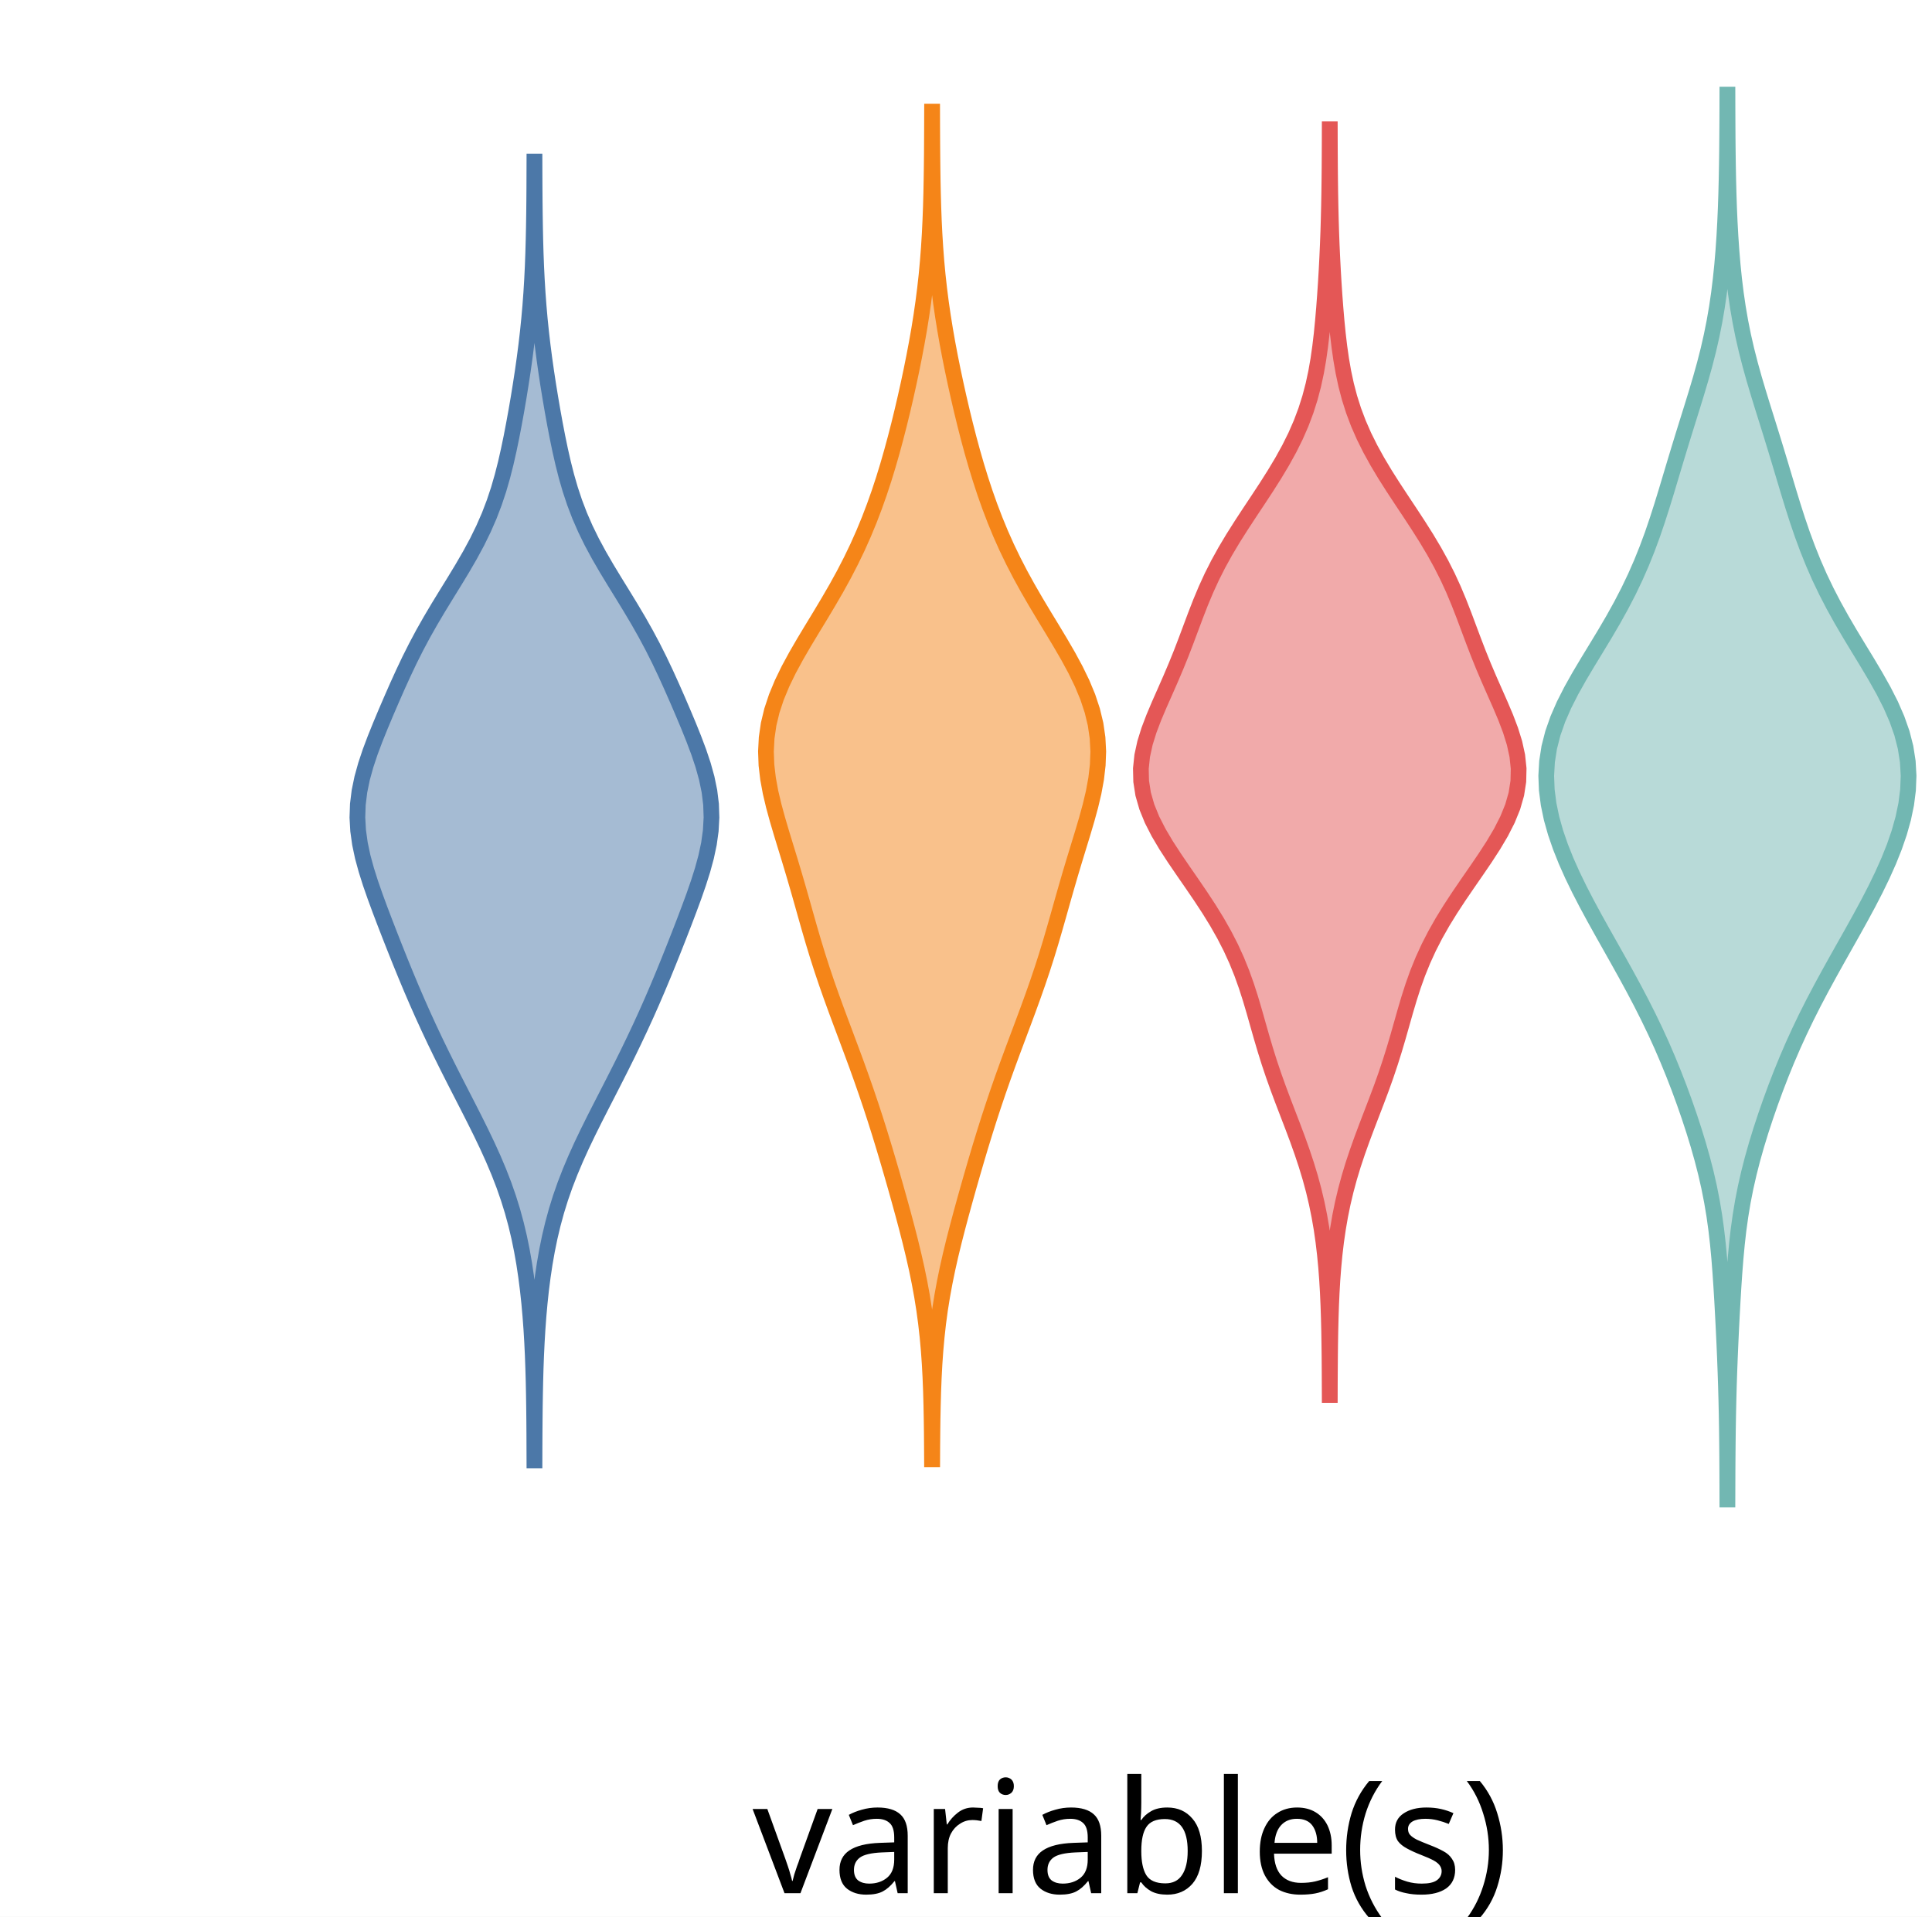
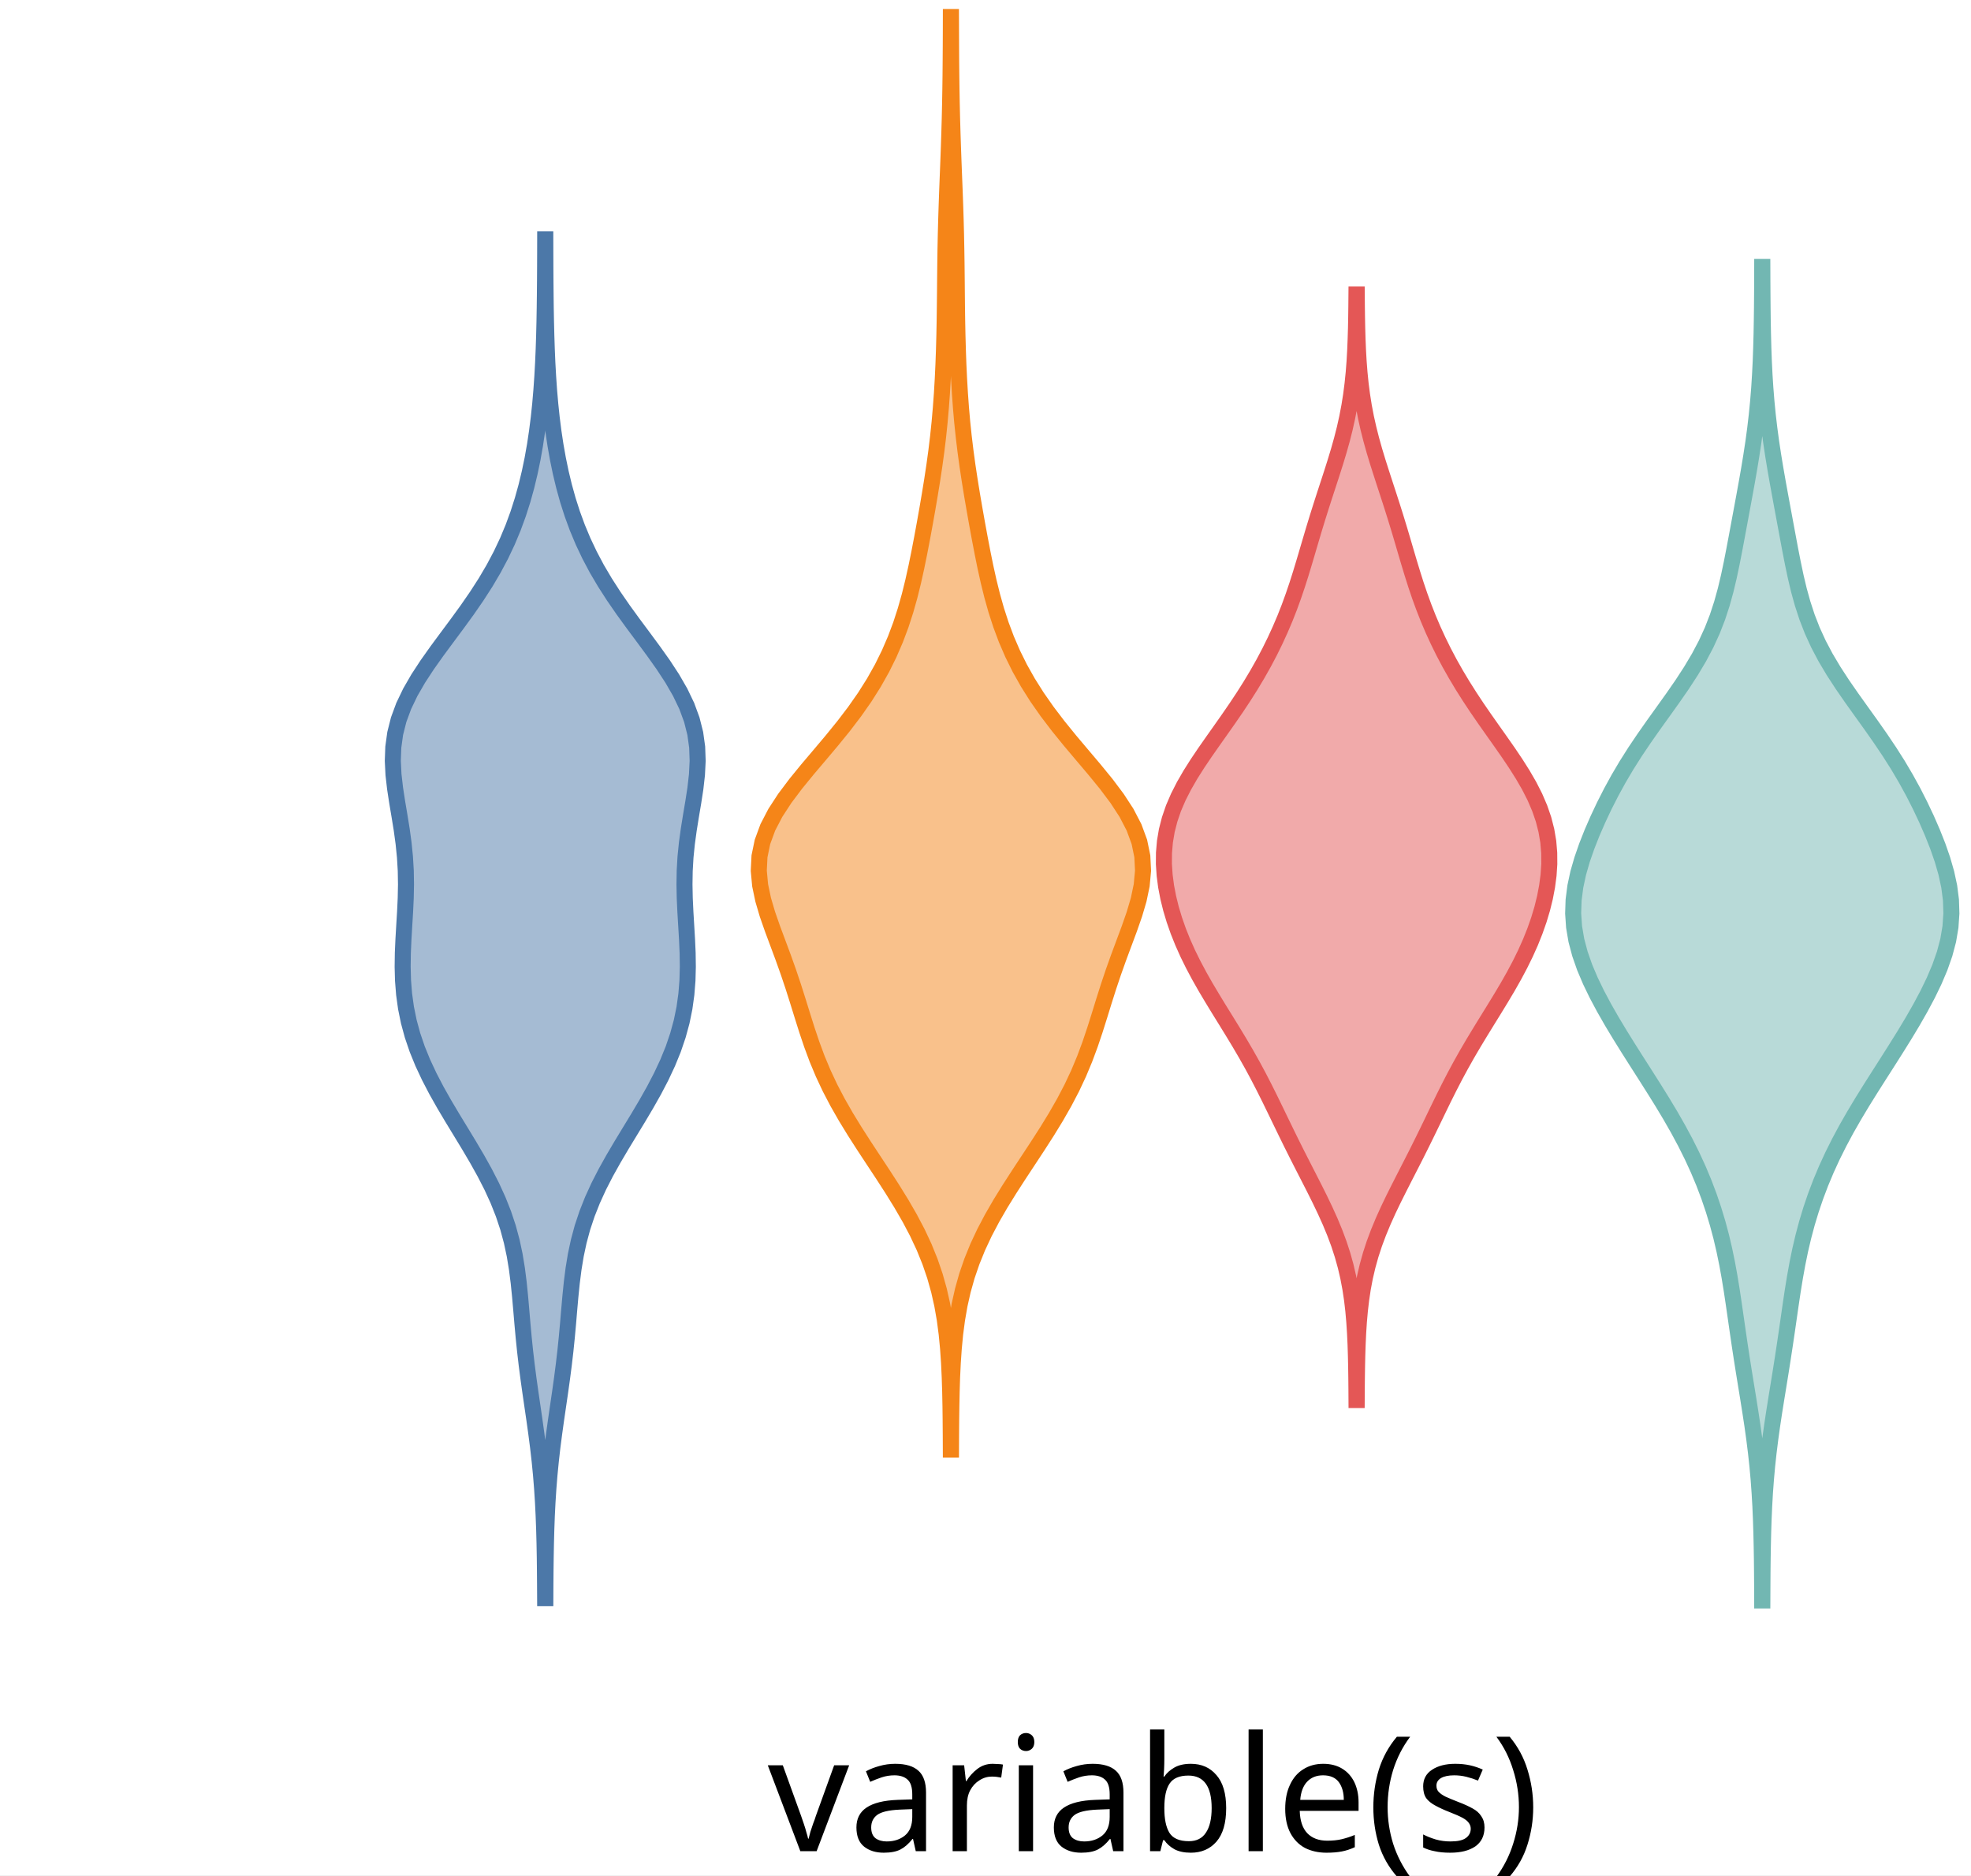
- <svg xmlns="http://www.w3.org/2000/svg" version="1.1" class="marks" width="123" height="122" viewBox="0 0 123 122">
-   <rect width="123" height="122" fill="white" />
-   <g fill="none" stroke-miterlimit="10" transform="translate(22,5)">
+ <svg xmlns="http://www.w3.org/2000/svg" version="1.1" class="marks" width="123" height="117" viewBox="0 0 123 117">
+   <rect width="123" height="117" fill="white" />
+   <g fill="none" stroke-miterlimit="10" transform="translate(22,0)">
    <g class="mark-group role-frame root" role="graphics-object" aria-roledescription="group mark container">
      <g transform="translate(0,0)">
        <path class="background" aria-hidden="true" d="M0,0h100v100h-100Z" />
        <g>
          <g class="mark-group role-axis" role="graphics-symbol" aria-roledescription="axis" aria-label="X-axis for a discrete scale with 1 value: variable(s)">
            <g transform="translate(0.5,100.5)">
              <path class="background" aria-hidden="true" d="M0,0h0v0h0Z" pointer-events="none" />
              <g>
                <g class="mark-rule role-axis-tick" pointer-events="none">
                  <line transform="translate(50,0)" x2="0" y2="5" stroke="white" stroke-width="1.01" opacity="1" />
                </g>
                <g class="mark-text role-axis-label" pointer-events="none">
                  <text text-anchor="middle" transform="translate(49.5,15)" font-family="sans-serif" font-size="10px" font-style="normal" font-weight="400" fill="black" opacity="1">variable(s)</text>
                </g>
              </g>
              <path class="foreground" aria-hidden="true" d="" pointer-events="none" display="none" />
            </g>
          </g>
-           <g class="mark-group role-axis" role="graphics-symbol" aria-roledescription="axis" aria-label="Y-axis for a linear scale with values from −5 to 4">
+           <g class="mark-group role-axis" role="graphics-symbol" aria-roledescription="axis" aria-label="Y-axis for a linear scale with values from −4 to 5">
            <g transform="translate(0.5,0.5)">
              <path class="background" aria-hidden="true" d="M0,0h0v0h0Z" pointer-events="none" />
              <g>
                <g class="mark-rule role-axis-tick" pointer-events="none">
-                   <line transform="translate(0,89)" x2="-5" y2="0" stroke="white" stroke-width="1.01" opacity="1" />
-                   <line transform="translate(0,67)" x2="-5" y2="0" stroke="white" stroke-width="1.01" opacity="1" />
-                   <line transform="translate(0,44)" x2="-5" y2="0" stroke="white" stroke-width="1.01" opacity="1" />
-                   <line transform="translate(0,22)" x2="-5" y2="0" stroke="white" stroke-width="1.01" opacity="1" />
-                   <line transform="translate(0,0)" x2="-5" y2="0" stroke="white" stroke-width="1.01" opacity="1" />
+                   <line transform="translate(0,100)" x2="-5" y2="0" stroke="white" stroke-width="1.01" opacity="1" />
+                   <line transform="translate(0,78)" x2="-5" y2="0" stroke="white" stroke-width="1.01" opacity="1" />
+                   <line transform="translate(0,56)" x2="-5" y2="0" stroke="white" stroke-width="1.01" opacity="1" />
+                   <line transform="translate(0,33)" x2="-5" y2="0" stroke="white" stroke-width="1.01" opacity="1" />
+                   <line transform="translate(0,11)" x2="-5" y2="0" stroke="white" stroke-width="1.01" opacity="1" />
                </g>
                <g class="mark-text role-axis-label" pointer-events="none">
-                   <text text-anchor="end" transform="translate(-7,91.88889)" font-family="sans-serif" font-size="10px" font-style="normal" font-weight="400" fill="white" opacity="1">−4</text>
-                   <text text-anchor="end" transform="translate(-7,69.66667)" font-family="sans-serif" font-size="10px" font-style="normal" font-weight="400" fill="white" opacity="1">−2</text>
-                   <text text-anchor="end" transform="translate(-7,47.44444)" font-family="sans-serif" font-size="10px" font-style="normal" font-weight="400" fill="white" opacity="1">0</text>
-                   <text text-anchor="end" transform="translate(-7,25.22222)" font-family="sans-serif" font-size="10px" font-style="normal" font-weight="400" fill="white" opacity="1">2</text>
-                   <text text-anchor="end" transform="translate(-7,3)" font-family="sans-serif" font-size="10px" font-style="normal" font-weight="400" fill="white" opacity="1">4</text>
+                   <text text-anchor="end" transform="translate(-7,103)" font-family="sans-serif" font-size="10px" font-style="normal" font-weight="400" fill="white" opacity="1">−4</text>
+                   <text text-anchor="end" transform="translate(-7,80.77778)" font-family="sans-serif" font-size="10px" font-style="normal" font-weight="400" fill="white" opacity="1">−2</text>
+                   <text text-anchor="end" transform="translate(-7,58.55556)" font-family="sans-serif" font-size="10px" font-style="normal" font-weight="400" fill="white" opacity="1">0</text>
+                   <text text-anchor="end" transform="translate(-7,36.33333)" font-family="sans-serif" font-size="10px" font-style="normal" font-weight="400" fill="white" opacity="1">2</text>
+                   <text text-anchor="end" transform="translate(-7,14.11111)" font-family="sans-serif" font-size="10px" font-style="normal" font-weight="400" fill="white" opacity="1">4</text>
                </g>
              </g>
              <path class="foreground" aria-hidden="true" d="" pointer-events="none" display="none" />
            </g>
          </g>
          <g class="mark-group role-scope" role="graphics-object" aria-roledescription="group mark container">
            <g transform="translate(0,0)">
              <path class="background" aria-hidden="true" d="M0,0h0v0h0Z" />
              <g>
                <g class="mark-group role-scope" role="graphics-object" aria-roledescription="group mark container">
                  <g transform="translate(0,0)">
                    <path class="background" aria-hidden="true" d="M0,0h24.051v100h-24.051Z" />
                    <g>
                      <g class="mark-area role-mark" role="graphics-symbol" aria-roledescription="area mark container">
-                         <path d="M12.029,87.953L12.031,87.118L12.035,86.283L12.041,85.448L12.049,84.613L12.062,83.778L12.079,82.943L12.102,82.107L12.133,81.272L12.173,80.437L12.223,79.602L12.284,78.767L12.359,77.932L12.448,77.097L12.555,76.262L12.68,75.427L12.827,74.592L12.998,73.757L13.196,72.922L13.424,72.086L13.683,71.251L13.975,70.416L14.299,69.581L14.652,68.746L15.03,67.911L15.43,67.076L15.845,66.241L16.27,65.406L16.699,64.571L17.126,63.736L17.549,62.901L17.964,62.065L18.368,61.23L18.762,60.395L19.144,59.56L19.514,58.725L19.873,57.89L20.222,57.055L20.563,56.22L20.897,55.385L21.226,54.55L21.55,53.715L21.867,52.879L22.175,52.044L22.465,51.209L22.73,50.374L22.957,49.539L23.135,48.704L23.251,47.869L23.297,47.034L23.269,46.199L23.166,45.364L22.994,44.529L22.762,43.694L22.482,42.858L22.168,42.023L21.832,41.188L21.481,40.353L21.122,39.518L20.754,38.683L20.375,37.848L19.978,37.013L19.559,36.178L19.113,35.343L18.641,34.508L18.145,33.673L17.634,32.837L17.119,32.002L16.613,31.167L16.129,30.332L15.678,29.497L15.269,28.662L14.904,27.827L14.585,26.992L14.307,26.157L14.065,25.322L13.853,24.487L13.663,23.652L13.49,22.816L13.329,21.981L13.178,21.146L13.035,20.311L12.899,19.476L12.772,18.641L12.654,17.806L12.546,16.971L12.449,16.136L12.363,15.301L12.29,14.466L12.228,13.63L12.177,12.795L12.136,11.96L12.104,11.125L12.08,10.29L12.063,9.455L12.05,8.62L12.041,7.785L12.035,6.95L12.031,6.115L12.029,5.28L12.022,5.28L12.019,6.115L12.016,6.95L12.01,7.785L12.001,8.62L11.988,9.455L11.97,10.29L11.946,11.125L11.915,11.96L11.874,12.795L11.823,13.63L11.761,14.466L11.687,15.301L11.602,16.136L11.505,16.971L11.397,17.806L11.279,18.641L11.151,19.476L11.016,20.311L10.873,21.146L10.721,21.981L10.561,22.816L10.387,23.652L10.198,24.487L9.985,25.322L9.744,26.157L9.466,26.992L9.147,27.827L8.782,28.662L8.373,29.497L7.922,30.332L7.438,31.167L6.932,32.002L6.417,32.837L5.905,33.673L5.41,34.508L4.937,35.343L4.492,36.178L4.072,37.013L3.676,37.848L3.296,38.683L2.929,39.518L2.569,40.353L2.219,41.188L1.882,42.023L1.568,42.858L1.289,43.694L1.057,44.529L0.885,45.364L0.782,46.199L0.753,47.034L0.8,47.869L0.916,48.704L1.093,49.539L1.321,50.374L1.585,51.209L1.876,52.044L2.183,52.879L2.501,53.715L2.825,54.55L3.154,55.385L3.488,56.22L3.829,57.055L4.178,57.89L4.537,58.725L4.907,59.56L5.289,60.395L5.682,61.23L6.087,62.065L6.502,62.901L6.924,63.736L7.352,64.571L7.781,65.406L8.205,66.241L8.62,67.076L9.02,67.911L9.399,68.746L9.752,69.581L10.076,70.416L10.367,71.251L10.627,72.086L10.855,72.922L11.053,73.757L11.224,74.592L11.371,75.427L11.496,76.262L11.602,77.097L11.692,77.932L11.766,78.767L11.828,79.602L11.878,80.437L11.918,81.272L11.948,82.107L11.972,82.943L11.989,83.778L12.001,84.613L12.01,85.448L12.016,86.283L12.019,87.118L12.022,87.953Z" fill="#4c78a8" fill-opacity="0.5" stroke="#4c78a8" stroke-width="1" />
+                         <path d="M12.032,99.713L12.036,98.856L12.043,98L12.054,97.143L12.07,96.287L12.093,95.431L12.124,94.574L12.167,93.718L12.222,92.862L12.291,92.005L12.375,91.149L12.472,90.292L12.583,89.436L12.702,88.58L12.827,87.723L12.952,86.867L13.072,86.011L13.183,85.154L13.283,84.298L13.371,83.441L13.449,82.585L13.521,81.729L13.597,80.872L13.684,80.016L13.793,79.16L13.934,78.303L14.117,77.447L14.348,76.59L14.633,75.734L14.972,74.878L15.363,74.021L15.802,73.165L16.28,72.309L16.785,71.452L17.305,70.596L17.826,69.74L18.334,68.883L18.817,68.027L19.264,67.17L19.665,66.314L20.014,65.458L20.305,64.601L20.539,63.745L20.714,62.889L20.833,62.032L20.901,61.176L20.924,60.319L20.912,59.463L20.874,58.607L20.823,57.75L20.772,56.894L20.732,56.038L20.715,55.181L20.729,54.325L20.779,53.468L20.866,52.612L20.983,51.756L21.121,50.899L21.265,50.043L21.397,49.187L21.494,48.33L21.537,47.474L21.507,46.617L21.388,45.761L21.172,44.905L20.857,44.048L20.446,43.192L19.952,42.336L19.391,41.479L18.783,40.623L18.151,39.766L17.514,38.91L16.892,38.054L16.3,37.197L15.749,36.341L15.244,35.485L14.79,34.628L14.385,33.772L14.027,32.916L13.713,32.059L13.439,31.203L13.201,30.346L12.995,29.49L12.818,28.634L12.666,27.777L12.537,26.921L12.429,26.065L12.339,25.208L12.265,24.352L12.206,23.495L12.158,22.639L12.122,21.783L12.094,20.926L12.073,20.07L12.057,19.214L12.047,18.357L12.039,17.501L12.034,16.644L12.031,15.788L12.029,14.932L12.022,14.932L12.02,15.788L12.017,16.644L12.012,17.501L12.004,18.357L11.993,19.214L11.978,20.07L11.957,20.926L11.929,21.783L11.892,22.639L11.845,23.495L11.785,24.352L11.712,25.208L11.622,26.065L11.513,26.921L11.385,27.777L11.233,28.634L11.055,29.49L10.849,30.346L10.611,31.203L10.337,32.059L10.023,32.916L9.666,33.772L9.261,34.628L8.806,35.485L8.302,36.341L7.75,37.197L7.158,38.054L6.536,38.91L5.9,39.766L5.267,40.623L4.66,41.479L4.099,42.336L3.605,43.192L3.194,44.048L2.878,44.905L2.662,45.761L2.544,46.617L2.513,47.474L2.556,48.33L2.654,49.187L2.785,50.043L2.929,50.899L3.068,51.756L3.185,52.612L3.271,53.468L3.322,54.325L3.336,55.181L3.319,56.038L3.279,56.894L3.227,57.75L3.177,58.607L3.139,59.463L3.127,60.319L3.15,61.176L3.218,62.032L3.337,62.889L3.512,63.745L3.745,64.601L4.037,65.458L4.386,66.314L4.787,67.17L5.233,68.027L5.716,68.883L6.225,69.74L6.746,70.596L7.266,71.452L7.771,72.309L8.248,73.165L8.687,74.021L9.079,74.878L9.418,75.734L9.703,76.59L9.934,77.447L10.117,78.303L10.258,79.16L10.367,80.016L10.454,80.872L10.529,81.729L10.602,82.585L10.68,83.441L10.768,84.298L10.868,85.154L10.979,86.011L11.099,86.867L11.224,87.723L11.349,88.58L11.468,89.436L11.578,90.292L11.676,91.149L11.76,92.005L11.829,92.862L11.884,93.718L11.926,94.574L11.958,95.431L11.981,96.287L11.997,97.143L12.007,98L12.014,98.856L12.019,99.713Z" fill="#4c78a8" fill-opacity="0.5" stroke="#4c78a8" stroke-width="1" />
                      </g>
                    </g>
                    <path class="foreground" aria-hidden="true" d="" display="none" />
                  </g>
                  <g transform="translate(25.31646,0)">
                    <path class="background" aria-hidden="true" d="M0,0h24.051v100h-24.051Z" />
                    <g>
                      <g class="mark-area role-mark" role="graphics-symbol" aria-roledescription="area mark container">
-                         <path d="M12.033,87.891L12.037,87.025L12.045,86.158L12.056,85.292L12.074,84.425L12.098,83.558L12.132,82.692L12.178,81.825L12.239,80.959L12.317,80.092L12.413,79.226L12.53,78.359L12.669,77.493L12.828,76.626L13.006,75.759L13.201,74.893L13.412,74.026L13.634,73.16L13.865,72.293L14.103,71.427L14.346,70.56L14.594,69.694L14.847,68.827L15.105,67.96L15.371,67.094L15.645,66.227L15.928,65.361L16.221,64.494L16.523,63.628L16.835,62.761L17.154,61.895L17.478,61.028L17.803,60.161L18.125,59.295L18.44,58.428L18.745,57.562L19.037,56.695L19.315,55.829L19.579,54.962L19.832,54.095L20.079,53.229L20.323,52.362L20.57,51.496L20.822,50.629L21.082,49.763L21.347,48.896L21.612,48.03L21.869,47.163L22.106,46.296L22.311,45.43L22.47,44.563L22.571,43.697L22.604,42.83L22.559,41.964L22.433,41.097L22.224,40.231L21.937,39.364L21.577,38.497L21.156,37.631L20.687,36.764L20.184,35.898L19.663,35.031L19.136,34.165L18.617,33.298L18.116,32.432L17.639,31.565L17.191,30.698L16.773,29.832L16.386,28.965L16.029,28.099L15.698,27.232L15.391,26.366L15.106,25.499L14.84,24.633L14.59,23.766L14.355,22.899L14.133,22.033L13.921,21.166L13.719,20.3L13.526,19.433L13.342,18.567L13.167,17.7L13.003,16.834L12.851,15.967L12.712,15.1L12.586,14.234L12.476,13.367L12.38,12.501L12.299,11.634L12.233,10.768L12.179,9.901L12.136,9.034L12.104,8.168L12.08,7.301L12.062,6.435L12.05,5.568L12.041,4.702L12.035,3.835L12.031,2.969L12.029,2.102L12.022,2.102L12.019,2.969L12.015,3.835L12.01,4.702L12.001,5.568L11.988,6.435L11.971,7.301L11.947,8.168L11.914,9.034L11.872,9.901L11.818,10.768L11.751,11.634L11.671,12.501L11.575,13.367L11.464,14.234L11.339,15.1L11.2,15.967L11.047,16.834L10.883,17.7L10.709,18.567L10.525,19.433L10.332,20.3L10.13,21.166L9.918,22.033L9.695,22.899L9.46,23.766L9.211,24.633L8.945,25.499L8.66,26.366L8.353,27.232L8.022,28.099L7.664,28.965L7.277,29.832L6.86,30.698L6.412,31.565L5.935,32.432L5.433,33.298L4.915,34.165L4.388,35.031L3.866,35.898L3.364,36.764L2.894,37.631L2.474,38.497L2.114,39.364L1.826,40.231L1.618,41.097L1.492,41.964L1.447,42.83L1.479,43.697L1.581,44.563L1.74,45.43L1.945,46.296L2.182,47.163L2.438,48.03L2.703,48.896L2.968,49.763L3.228,50.629L3.481,51.496L3.728,52.362L3.972,53.229L4.218,54.095L4.472,54.962L4.736,55.829L5.014,56.695L5.306,57.562L5.611,58.428L5.926,59.295L6.248,60.161L6.573,61.028L6.896,61.895L7.216,62.761L7.527,63.628L7.83,64.494L8.123,65.361L8.406,66.227L8.68,67.094L8.945,67.96L9.204,68.827L9.457,69.694L9.705,70.56L9.948,71.427L10.186,72.293L10.417,73.16L10.639,74.026L10.849,74.893L11.045,75.759L11.223,76.626L11.382,77.493L11.52,78.359L11.637,79.226L11.734,80.092L11.812,80.959L11.873,81.825L11.919,82.692L11.953,83.558L11.977,84.425L11.994,85.292L12.006,86.158L12.013,87.025L12.018,87.891Z" fill="#f58518" fill-opacity="0.5" stroke="#f58518" stroke-width="1" />
+                         <path d="M12.03,90.445L12.034,89.543L12.041,88.64L12.053,87.737L12.071,86.834L12.099,85.931L12.142,85.028L12.204,84.125L12.29,83.222L12.409,82.32L12.566,81.417L12.769,80.514L13.023,79.611L13.333,78.708L13.699,77.805L14.122,76.902L14.598,75.999L15.119,75.097L15.678,74.194L16.261,73.291L16.856,72.388L17.45,71.485L18.03,70.582L18.583,69.679L19.099,68.776L19.571,67.874L19.995,66.971L20.372,66.068L20.708,65.165L21.012,64.262L21.297,63.359L21.576,62.456L21.863,61.553L22.166,60.651L22.488,59.748L22.824,58.845L23.16,57.942L23.475,57.039L23.742,56.136L23.931,55.233L24.015,54.33L23.971,53.428L23.785,52.525L23.453,51.622L22.984,50.719L22.396,49.816L21.718,48.913L20.98,48.01L20.216,47.107L19.455,46.205L18.722,45.302L18.034,44.399L17.402,43.496L16.832,42.593L16.324,41.69L15.877,40.787L15.487,39.884L15.149,38.982L14.856,38.079L14.602,37.176L14.378,36.273L14.178,35.37L13.995,34.467L13.822,33.564L13.656,32.661L13.496,31.759L13.341,30.856L13.195,29.953L13.058,29.05L12.935,28.147L12.826,27.244L12.731,26.341L12.652,25.438L12.587,24.536L12.534,23.633L12.491,22.73L12.459,21.827L12.434,20.924L12.416,20.021L12.403,19.118L12.394,18.215L12.386,17.313L12.376,16.41L12.362,15.507L12.344,14.604L12.32,13.701L12.291,12.798L12.258,11.895L12.222,10.992L12.187,10.09L12.154,9.187L12.124,8.284L12.098,7.381L12.077,6.478L12.061,5.575L12.049,4.672L12.04,3.769L12.035,2.867L12.031,1.964L12.028,1.061L12.022,1.061L12.02,1.964L12.016,2.867L12.01,3.769L12.002,4.672L11.99,5.575L11.974,6.478L11.953,7.381L11.927,8.284L11.897,9.187L11.864,10.09L11.828,10.992L11.793,11.895L11.76,12.798L11.731,13.701L11.707,14.604L11.688,15.507L11.675,16.41L11.665,17.313L11.657,18.215L11.647,19.118L11.635,20.021L11.617,20.924L11.592,21.827L11.559,22.73L11.517,23.633L11.464,24.536L11.398,25.438L11.319,26.341L11.225,27.244L11.116,28.147L10.992,29.05L10.856,29.953L10.709,30.856L10.555,31.759L10.395,32.661L10.229,33.564L10.056,34.467L9.872,35.37L9.672,36.273L9.449,37.176L9.194,38.079L8.902,38.982L8.563,39.884L8.173,40.787L7.727,41.69L7.219,42.593L6.649,43.496L6.017,44.399L5.329,45.302L4.595,46.205L3.835,47.107L3.07,48.01L2.333,48.913L1.655,49.816L1.067,50.719L0.598,51.622L0.266,52.525L0.079,53.428L0.035,54.33L0.119,55.233L0.309,56.136L0.575,57.039L0.89,57.942L1.226,58.845L1.562,59.748L1.884,60.651L2.187,61.553L2.474,62.456L2.754,63.359L3.039,64.262L3.343,65.165L3.678,66.068L4.056,66.971L4.48,67.874L4.952,68.776L5.468,69.679L6.021,70.582L6.6,71.485L7.194,72.388L7.79,73.291L8.373,74.194L8.931,75.097L9.453,75.999L9.929,76.902L10.352,77.805L10.718,78.708L11.027,79.611L11.281,80.514L11.484,81.417L11.642,82.32L11.76,83.222L11.847,84.125L11.909,85.028L11.951,85.931L11.98,86.834L11.998,87.737L12.009,88.64L12.016,89.543L12.02,90.445Z" fill="#f58518" fill-opacity="0.5" stroke="#f58518" stroke-width="1" />
                      </g>
                    </g>
                    <path class="foreground" aria-hidden="true" d="" display="none" />
                  </g>
                  <g transform="translate(50.63291,0)">
                    <path class="background" aria-hidden="true" d="M0,0h24.051v100h-24.051Z" />
                    <g>
                      <g class="mark-area role-mark" role="graphics-symbol" aria-roledescription="area mark container">
-                         <path d="M12.029,83.794L12.031,82.98L12.036,82.166L12.042,81.352L12.051,80.539L12.065,79.725L12.085,78.911L12.111,78.097L12.148,77.283L12.195,76.47L12.257,75.656L12.334,74.842L12.43,74.028L12.548,73.214L12.688,72.401L12.854,71.587L13.047,70.773L13.267,69.959L13.513,69.145L13.784,68.332L14.074,67.518L14.379,66.704L14.691,65.89L15.003,65.076L15.308,64.263L15.599,63.449L15.872,62.635L16.128,61.821L16.369,61.007L16.6,60.194L16.831,59.38L17.072,58.566L17.333,57.752L17.624,56.938L17.954,56.125L18.326,55.311L18.744,54.497L19.205,53.683L19.707,52.869L20.24,52.056L20.796,51.242L21.359,50.428L21.914,49.614L22.442,48.8L22.924,47.986L23.339,47.173L23.671,46.359L23.905,45.545L24.032,44.731L24.051,43.917L23.965,43.104L23.787,42.29L23.533,41.476L23.224,40.662L22.879,39.848L22.52,39.035L22.161,38.221L21.815,37.407L21.486,36.593L21.173,35.779L20.868,34.966L20.564,34.152L20.246,33.338L19.906,32.524L19.532,31.71L19.121,30.897L18.671,30.083L18.186,29.269L17.671,28.455L17.138,27.641L16.598,26.828L16.063,26.014L15.546,25.2L15.059,24.386L14.609,23.572L14.204,22.759L13.848,21.945L13.541,21.131L13.283,20.317L13.069,19.503L12.895,18.69L12.753,17.876L12.637,17.062L12.541,16.248L12.46,15.434L12.391,14.621L12.329,13.807L12.275,12.993L12.227,12.179L12.185,11.365L12.148,10.552L12.118,9.738L12.093,8.924L12.074,8.11L12.059,7.296L12.048,6.483L12.04,5.669L12.035,4.855L12.031,4.041L12.029,3.227L12.022,3.227L12.02,4.041L12.016,4.855L12.011,5.669L12.003,6.483L11.992,7.296L11.977,8.11L11.957,8.924L11.933,9.738L11.902,10.552L11.866,11.365L11.824,12.179L11.776,12.993L11.721,13.807L11.66,14.621L11.59,15.434L11.51,16.248L11.414,17.062L11.298,17.876L11.156,18.69L10.981,19.503L10.767,20.317L10.509,21.131L10.203,21.945L9.847,22.759L9.442,23.572L8.992,24.386L8.504,25.2L7.988,26.014L7.453,26.828L6.913,27.641L6.38,28.455L5.865,29.269L5.379,30.083L4.929,30.897L4.518,31.71L4.145,32.524L3.804,33.338L3.487,34.152L3.182,34.966L2.878,35.779L2.565,36.593L2.235,37.407L1.889,38.221L1.531,39.035L1.171,39.848L0.827,40.662L0.517,41.476L0.263,42.29L0.085,43.104L0,43.917L0.019,44.731L0.146,45.545L0.38,46.359L0.711,47.173L1.127,47.986L1.608,48.8L2.137,49.614L2.692,50.428L3.255,51.242L3.81,52.056L4.344,52.869L4.845,53.683L5.307,54.497L5.725,55.311L6.097,56.125L6.426,56.938L6.717,57.752L6.979,58.566L7.219,59.38L7.45,60.194L7.682,61.007L7.923,61.821L8.178,62.635L8.452,63.449L8.743,64.263L9.047,65.076L9.359,65.89L9.672,66.704L9.977,67.518L10.267,68.332L10.537,69.145L10.784,69.959L11.004,70.773L11.196,71.587L11.362,72.401L11.503,73.214L11.62,74.028L11.716,74.842L11.794,75.656L11.855,76.47L11.903,77.283L11.939,78.097L11.966,78.911L11.986,79.725L11.999,80.539L12.009,81.352L12.015,82.166L12.019,82.98L12.022,83.794Z" fill="#e45756" fill-opacity="0.5" stroke="#e45756" stroke-width="1" />
+                         <path d="M12.032,87.351L12.036,86.655L12.043,85.958L12.053,85.261L12.068,84.565L12.091,83.868L12.123,83.171L12.168,82.474L12.23,81.778L12.311,81.081L12.415,80.384L12.547,79.688L12.71,78.991L12.904,78.294L13.132,77.597L13.392,76.901L13.681,76.204L13.995,75.507L14.33,74.81L14.678,74.114L15.033,73.417L15.39,72.72L15.745,72.024L16.093,71.327L16.436,70.63L16.774,69.933L17.11,69.237L17.45,68.54L17.798,67.843L18.158,67.146L18.534,66.45L18.926,65.753L19.335,65.056L19.756,64.36L20.185,63.663L20.616,62.966L21.042,62.269L21.456,61.573L21.851,60.876L22.222,60.179L22.564,59.483L22.876,58.786L23.154,58.089L23.399,57.392L23.608,56.696L23.78,55.999L23.913,55.302L24.005,54.605L24.051,53.909L24.046,53.212L23.987,52.515L23.869,51.819L23.691,51.122L23.451,50.425L23.152,49.728L22.798,49.032L22.395,48.335L21.954,47.638L21.485,46.941L20.998,46.245L20.505,45.548L20.014,44.851L19.535,44.155L19.074,43.458L18.633,42.761L18.216,42.064L17.823,41.368L17.455,40.671L17.112,39.974L16.792,39.278L16.496,38.581L16.222,37.884L15.968,37.187L15.732,36.491L15.511,35.794L15.299,35.097L15.093,34.4L14.889,33.704L14.682,33.007L14.469,32.31L14.25,31.614L14.025,30.917L13.797,30.22L13.571,29.523L13.349,28.827L13.138,28.13L12.943,27.433L12.766,26.737L12.61,26.04L12.477,25.343L12.367,24.646L12.277,23.95L12.207,23.253L12.153,22.556L12.113,21.859L12.084,21.163L12.064,20.466L12.05,19.769L12.041,19.073L12.035,18.376L12.016,18.376L12.01,19.073L12.001,19.769L11.987,20.466L11.966,21.163L11.938,21.859L11.898,22.556L11.844,23.253L11.773,23.95L11.684,24.646L11.573,25.343L11.44,26.04L11.285,26.737L11.108,27.433L10.912,28.13L10.701,28.827L10.48,29.523L10.253,30.22L10.025,30.917L9.801,31.614L9.582,32.31L9.369,33.007L9.162,33.704L8.957,34.4L8.751,35.097L8.54,35.794L8.318,36.491L8.082,37.187L7.829,37.884L7.555,38.581L7.258,39.278L6.939,39.974L6.596,40.671L6.228,41.368L5.835,42.064L5.418,42.761L4.977,43.458L4.515,44.155L4.036,44.851L3.546,45.548L3.053,46.245L2.566,46.941L2.096,47.638L1.655,48.335L1.253,49.032L0.899,49.728L0.599,50.425L0.36,51.122L0.181,51.819L0.064,52.515L0.005,53.212L0,53.909L0.046,54.605L0.137,55.302L0.271,55.999L0.443,56.696L0.652,57.392L0.896,58.089L1.175,58.786L1.486,59.483L1.829,60.179L2.2,60.876L2.595,61.573L3.009,62.269L3.434,62.966L3.866,63.663L4.295,64.36L4.716,65.056L5.124,65.753L5.517,66.45L5.892,67.146L6.252,67.843L6.6,68.54L6.94,69.237L7.277,69.933L7.615,70.63L7.957,71.327L8.306,72.024L8.66,72.72L9.017,73.417L9.373,74.114L9.721,74.81L10.055,75.507L10.37,76.204L10.659,76.901L10.919,77.597L11.146,78.294L11.341,78.991L11.503,79.688L11.635,80.384L11.74,81.081L11.821,81.778L11.882,82.474L11.927,83.171L11.96,83.868L11.982,84.565L11.998,85.261L12.008,85.958L12.015,86.655L12.019,87.351Z" fill="#e45756" fill-opacity="0.5" stroke="#e45756" stroke-width="1" />
                      </g>
                    </g>
                    <path class="foreground" aria-hidden="true" d="" display="none" />
                  </g>
                  <g transform="translate(75.94937,0)">
                    <path class="background" aria-hidden="true" d="M0,0h24.051v100h-24.051Z" />
                    <g>
                      <g class="mark-area role-mark" role="graphics-symbol" aria-roledescription="area mark container">
-                         <path d="M12.028,90.447L12.031,89.544L12.034,88.64L12.04,87.737L12.048,86.834L12.059,85.93L12.074,85.027L12.094,84.124L12.118,83.221L12.148,82.317L12.183,81.414L12.222,80.511L12.264,79.607L12.31,78.704L12.36,77.801L12.414,76.897L12.475,75.994L12.546,75.091L12.631,74.188L12.733,73.284L12.859,72.381L13.009,71.478L13.187,70.574L13.393,69.671L13.624,68.768L13.88,67.864L14.157,66.961L14.454,66.058L14.768,65.155L15.099,64.251L15.448,63.348L15.817,62.445L16.207,61.541L16.619,60.638L17.053,59.735L17.509,58.831L17.985,57.928L18.476,57.025L18.978,56.122L19.487,55.218L19.996,54.315L20.497,53.412L20.986,52.508L21.453,51.605L21.891,50.702L22.295,49.799L22.656,48.895L22.967,47.992L23.22,47.089L23.409,46.185L23.524,45.282L23.56,44.379L23.509,43.475L23.368,42.572L23.137,41.669L22.819,40.766L22.425,39.862L21.966,38.959L21.458,38.056L20.921,37.152L20.37,36.249L19.824,35.346L19.295,34.442L18.793,33.539L18.325,32.636L17.892,31.733L17.496,30.829L17.133,29.926L16.799,29.023L16.49,28.119L16.2,27.216L15.923,26.313L15.652,25.409L15.382,24.506L15.109,23.603L14.831,22.7L14.55,21.796L14.267,20.893L13.989,19.99L13.721,19.086L13.47,18.183L13.239,17.28L13.032,16.376L12.851,15.473L12.695,14.57L12.563,13.667L12.452,12.763L12.36,11.86L12.284,10.957L12.222,10.053L12.172,9.15L12.132,8.247L12.102,7.344L12.078,6.44L12.061,5.537L12.049,4.634L12.04,3.73L12.035,2.827L12.031,1.924L12.029,1.02L12.022,1.02L12.02,1.924L12.016,2.827L12.01,3.73L12.002,4.634L11.989,5.537L11.972,6.44L11.949,7.344L11.918,8.247L11.879,9.15L11.829,10.053L11.767,10.957L11.691,11.86L11.598,12.763L11.487,13.667L11.355,14.57L11.199,15.473L11.018,16.376L10.812,17.28L10.581,18.183L10.329,19.086L10.061,19.99L9.783,20.893L9.501,21.796L9.219,22.7L8.942,23.603L8.669,24.506L8.399,25.409L8.128,26.313L7.85,27.216L7.56,28.119L7.252,29.023L6.918,29.926L6.555,30.829L6.158,31.733L5.726,32.636L5.257,33.539L4.756,34.442L4.227,35.346L3.68,36.249L3.13,37.152L2.592,38.056L2.085,38.959L1.626,39.862L1.231,40.766L0.914,41.669L0.683,42.572L0.542,43.475L0.491,44.379L0.526,45.282L0.642,46.185L0.83,47.089L1.084,47.992L1.395,48.895L1.756,49.799L2.159,50.702L2.598,51.605L3.065,52.508L3.553,53.412L4.055,54.315L4.564,55.218L5.072,56.122L5.575,57.025L6.066,57.928L6.541,58.831L6.997,59.735L7.432,60.638L7.844,61.541L8.233,62.445L8.602,63.348L8.952,64.251L9.283,65.155L9.597,66.058L9.893,66.961L10.17,67.864L10.426,68.768L10.658,69.671L10.863,70.574L11.041,71.478L11.192,72.381L11.317,73.284L11.42,74.188L11.505,75.091L11.575,75.994L11.636,76.897L11.691,77.801L11.74,78.704L11.786,79.607L11.829,80.511L11.868,81.414L11.902,82.317L11.932,83.221L11.957,84.124L11.977,85.027L11.992,85.93L12.003,86.834L12.011,87.737L12.016,88.64L12.02,89.544L12.022,90.447Z" fill="#72b7b2" fill-opacity="0.5" stroke="#72b7b2" stroke-width="1" />
+                         <path d="M12.03,99.855L12.034,99.015L12.039,98.174L12.048,97.334L12.061,96.493L12.08,95.653L12.107,94.813L12.144,93.972L12.192,93.132L12.254,92.291L12.33,91.451L12.421,90.61L12.526,89.77L12.643,88.93L12.77,88.089L12.904,87.249L13.041,86.408L13.177,85.568L13.309,84.727L13.437,83.887L13.561,83.047L13.682,82.206L13.803,81.366L13.929,80.525L14.066,79.685L14.218,78.844L14.39,78.004L14.587,77.164L14.811,76.323L15.065,75.483L15.351,74.642L15.669,73.802L16.021,72.961L16.407,72.121L16.827,71.28L17.278,70.44L17.759,69.6L18.263,68.759L18.786,67.919L19.32,67.078L19.857,66.238L20.39,65.397L20.913,64.557L21.418,63.717L21.898,62.876L22.346,62.036L22.753,61.195L23.109,60.355L23.404,59.514L23.627,58.674L23.769,57.834L23.827,56.993L23.8,56.153L23.692,55.312L23.511,54.472L23.269,53.631L22.977,52.791L22.644,51.951L22.278,51.11L21.881,50.27L21.454,49.429L20.993,48.589L20.497,47.748L19.964,46.908L19.399,46.068L18.809,45.227L18.206,44.387L17.605,43.546L17.023,42.706L16.476,41.865L15.976,41.025L15.532,40.185L15.147,39.344L14.82,38.504L14.545,37.663L14.312,36.823L14.112,35.982L13.935,35.142L13.77,34.301L13.613,33.461L13.457,32.621L13.301,31.78L13.146,30.94L12.993,30.099L12.846,29.259L12.707,28.418L12.58,27.578L12.467,26.738L12.368,25.897L12.286,25.057L12.218,24.216L12.164,23.376L12.123,22.535L12.092,21.695L12.07,20.855L12.054,20.014L12.044,19.174L12.037,18.333L12.032,17.493L12.029,16.652L12.021,16.652L12.019,17.493L12.014,18.333L12.007,19.174L11.996,20.014L11.981,20.855L11.958,21.695L11.928,22.535L11.886,23.376L11.833,24.216L11.765,25.057L11.682,25.897L11.584,26.738L11.471,27.578L11.343,28.418L11.205,29.259L11.058,30.099L10.905,30.94L10.75,31.78L10.594,32.621L10.438,33.461L10.28,34.301L10.116,35.142L9.938,35.982L9.738,36.823L9.506,37.663L9.231,38.504L8.904,39.344L8.519,40.185L8.075,41.025L7.575,41.865L7.028,42.706L6.446,43.546L5.845,44.387L5.242,45.227L4.652,46.068L4.086,46.908L3.554,47.748L3.057,48.589L2.597,49.429L2.169,50.27L1.773,51.11L1.406,51.951L1.074,52.791L0.782,53.631L0.539,54.472L0.359,55.312L0.251,56.153L0.223,56.993L0.281,57.834L0.424,58.674L0.647,59.514L0.941,60.355L1.297,61.195L1.704,62.036L2.152,62.876L2.633,63.717L3.138,64.557L3.66,65.397L4.194,66.238L4.731,67.078L5.264,67.919L5.787,68.759L6.292,69.6L6.772,70.44L7.224,71.28L7.644,72.121L8.03,72.961L8.382,73.802L8.7,74.642L8.985,75.483L9.239,76.323L9.464,77.164L9.66,78.004L9.833,78.844L9.985,79.685L10.122,80.525L10.248,81.366L10.369,82.206L10.49,83.047L10.613,83.887L10.741,84.727L10.874,85.568L11.01,86.408L11.147,87.249L11.28,88.089L11.408,88.93L11.525,89.77L11.63,90.61L11.721,91.451L11.797,92.291L11.858,93.132L11.907,93.972L11.943,94.813L11.97,95.653L11.989,96.493L12.003,97.334L12.011,98.174L12.017,99.015L12.02,99.855Z" fill="#72b7b2" fill-opacity="0.5" stroke="#72b7b2" stroke-width="1" />
                      </g>
                    </g>
                    <path class="foreground" aria-hidden="true" d="" display="none" />
                  </g>
                </g>
              </g>
              <path class="foreground" aria-hidden="true" d="" display="none" />
            </g>
          </g>
        </g>
        <path class="foreground" aria-hidden="true" d="" display="none" />
      </g>
    </g>
  </g>
</svg>
